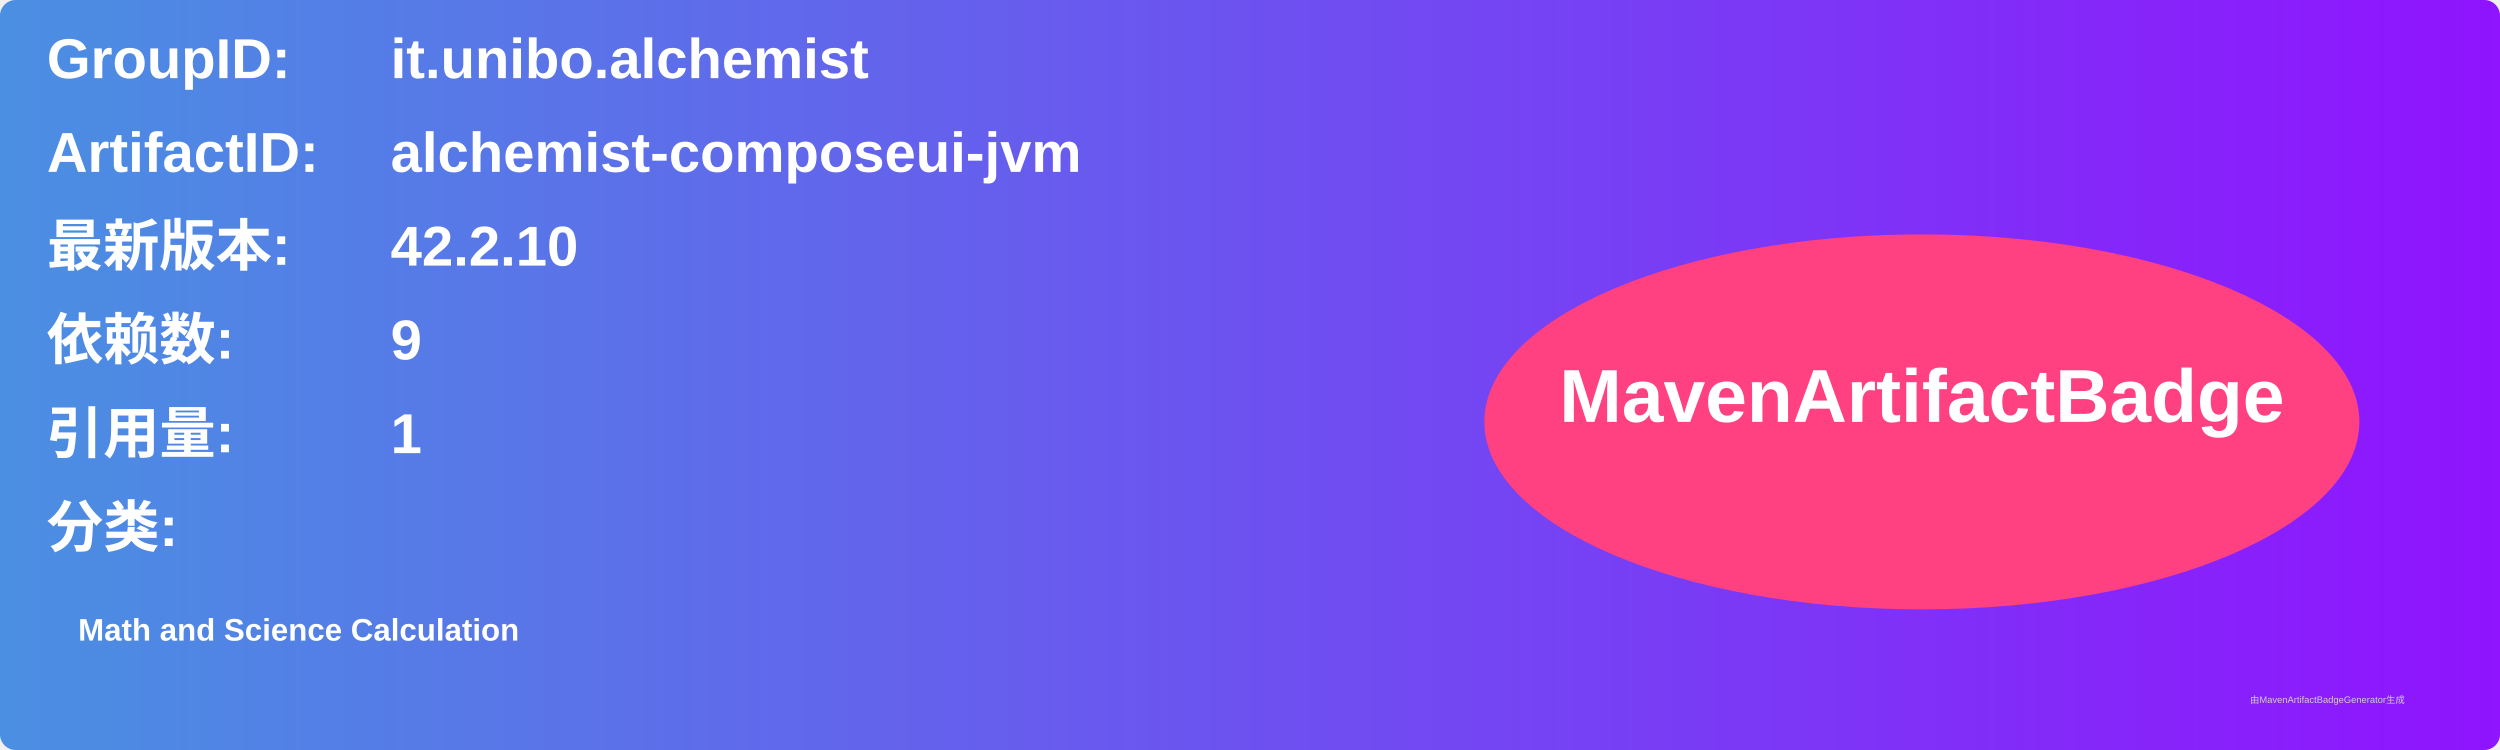
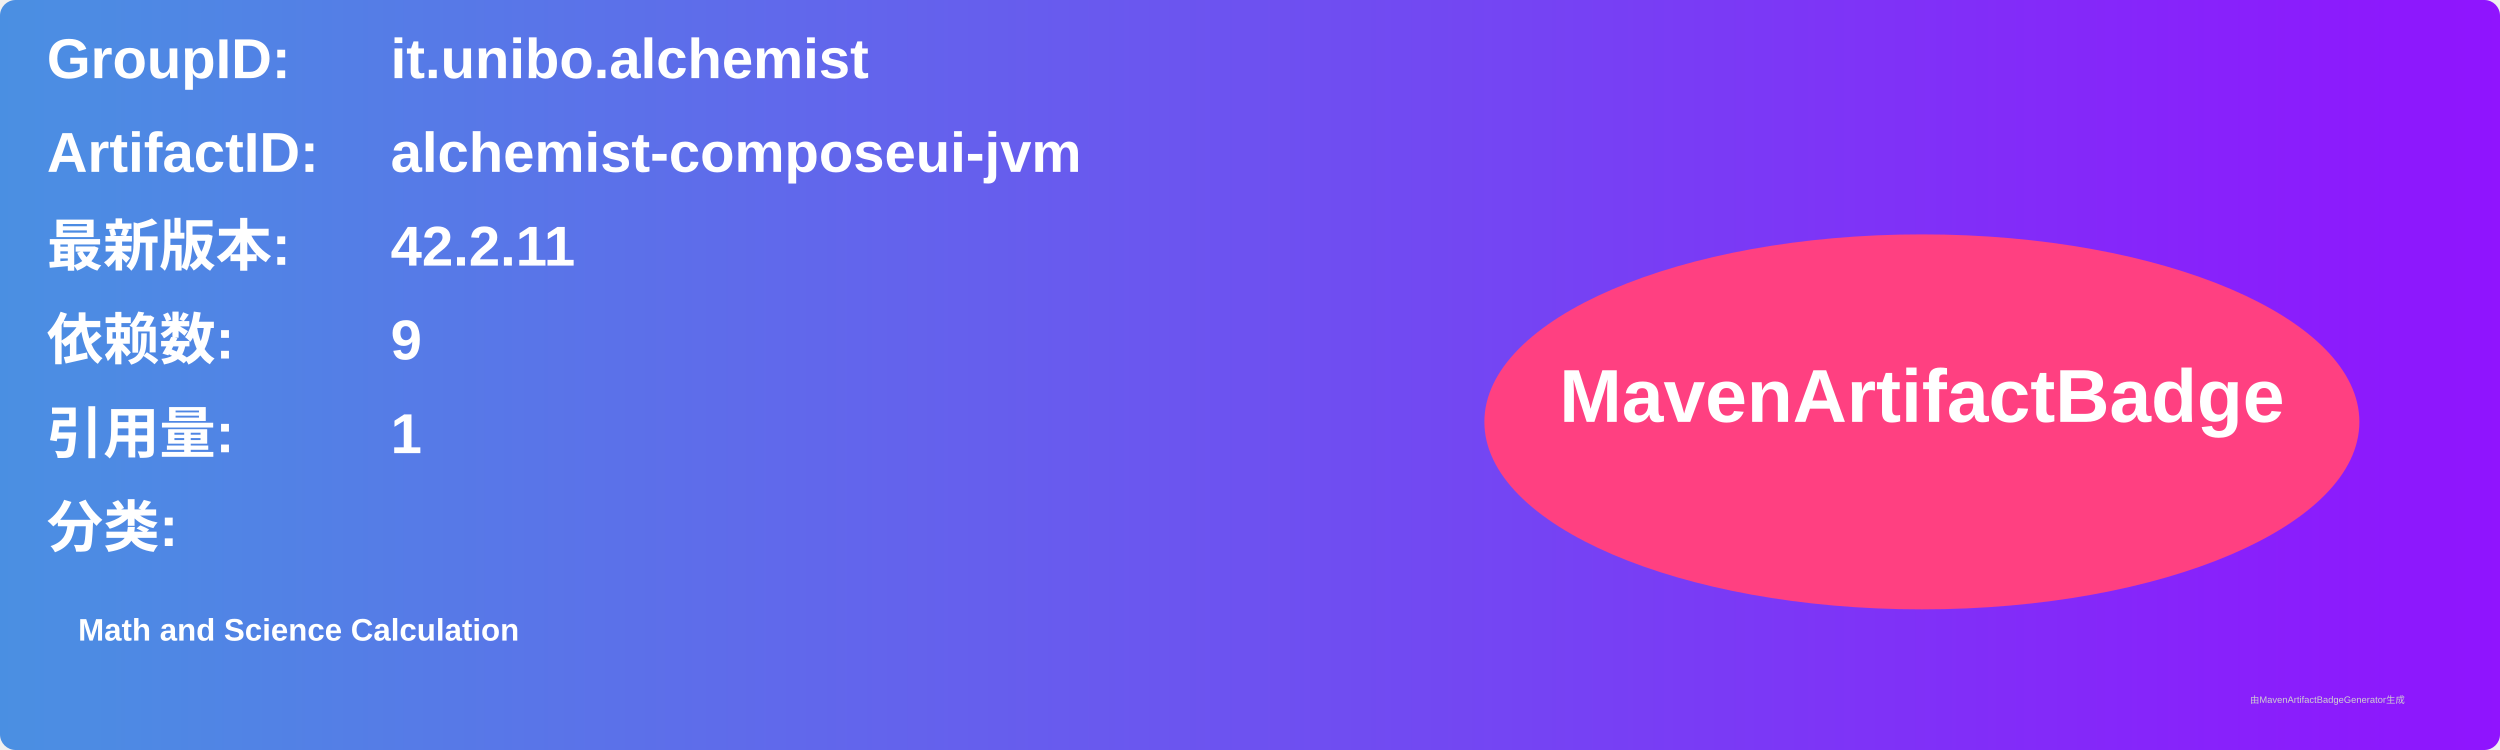
<svg xmlns="http://www.w3.org/2000/svg" width="800" height="240" viewBox="0 0 800 240">
  <linearGradient id="grad" x1="0%" y1="0%" x2="100%" y2="0%">
    <stop offset="0%" stop-color="#4a90e2" />
    <stop offset="100%" stop-color="#9013fe" />
  </linearGradient>
  <rect width="100%" height="100%" rx="5" ry="5" fill="url(#grad)" />
  <g transform="translate(15, 15)">
    <text x="0" y="10" font-family="Arial" font-size="18" fill="white" font-weight="bold" width="260">GroupID:</text>
    <text x="110" y="10" font-family="Arial" font-size="18" fill="white" font-weight="bold" width="460">it.unibo.alchemist</text>
    <text x="0" y="40" font-family="Arial" font-size="18" fill="white" font-weight="bold" width="260">ArtifactID:</text>
    <text x="110" y="40" font-family="Arial" font-size="18" fill="white" font-weight="bold" width="460">alchemist-composeui-jvm</text>
    <text x="0" y="70" font-family="Arial" font-size="18" fill="white" font-weight="bold">最新版本:</text>
    <text x="110" y="70" font-family="Arial" font-size="18" fill="white" font-weight="bold">
-       <tspan font-weight="bold">42.2.10</tspan>
+       <tspan font-weight="bold">42.2.11</tspan>
    </text>
    <text x="0" y="100" font-family="Arial" font-size="18" fill="white" font-weight="bold">依赖数: </text>
    <text x="110" y="100" font-family="Arial" font-size="18" fill="white">
      <tspan font-weight="bold">9</tspan>
    </text>
    <text x="0" y="130" font-family="Arial" font-size="18" fill="white" font-weight="bold">引用量: </text>
    <text x="110" y="130" font-family="Arial" font-size="18" fill="white">
      <tspan font-weight="bold">1</tspan>
    </text>
    <text x="0" y="160" font-family="Arial" font-size="18" fill="white" font-weight="bold">分类:</text>
    <text x="10" y="190" font-family="Arial" font-size="10" fill="white">
      <tspan font-weight="bold">Math and Science Calculation</tspan>
    </text>
    <ellipse cx="600" cy="120" rx="140" ry="60" fill="#ff4081" />
    <text x="600" y="120" text-anchor="middle" font-family="Arial" font-size="24" fill="white" font-weight="bold">MavenArtifactBadge</text>
  </g>
  <text x="720" y="225" font-family="Arial" font-size="3" fill="#d0d0d0">由MavenArtifactBadgeGenerator生成</text>
</svg>
